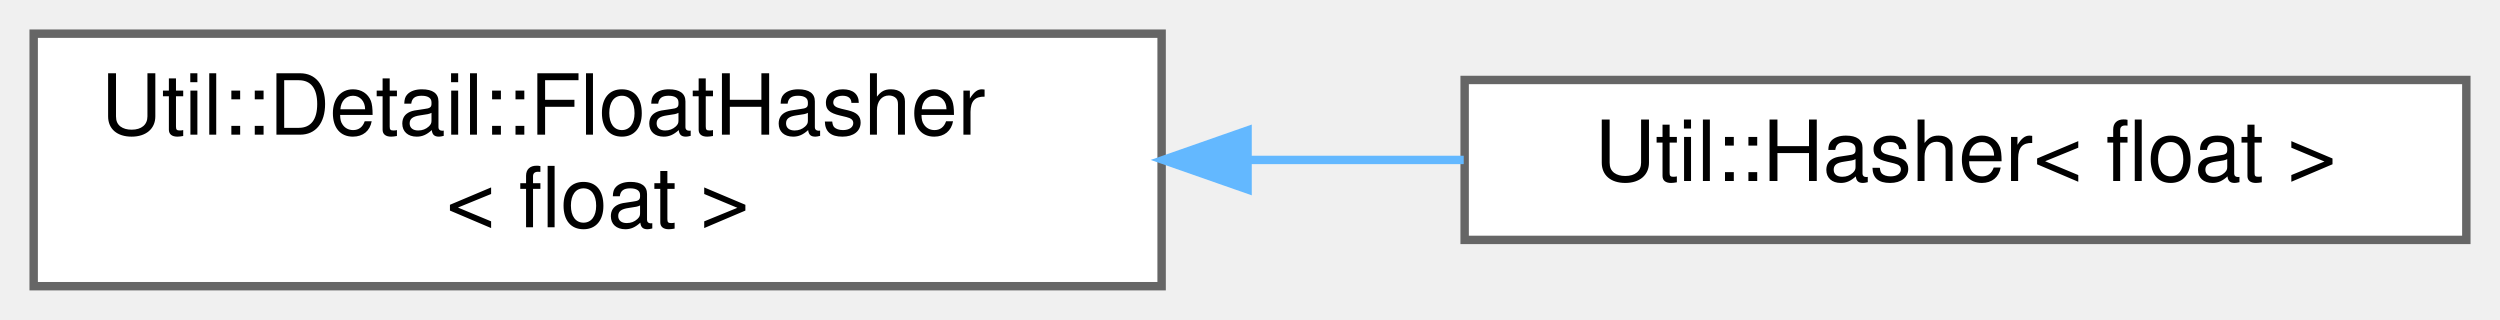
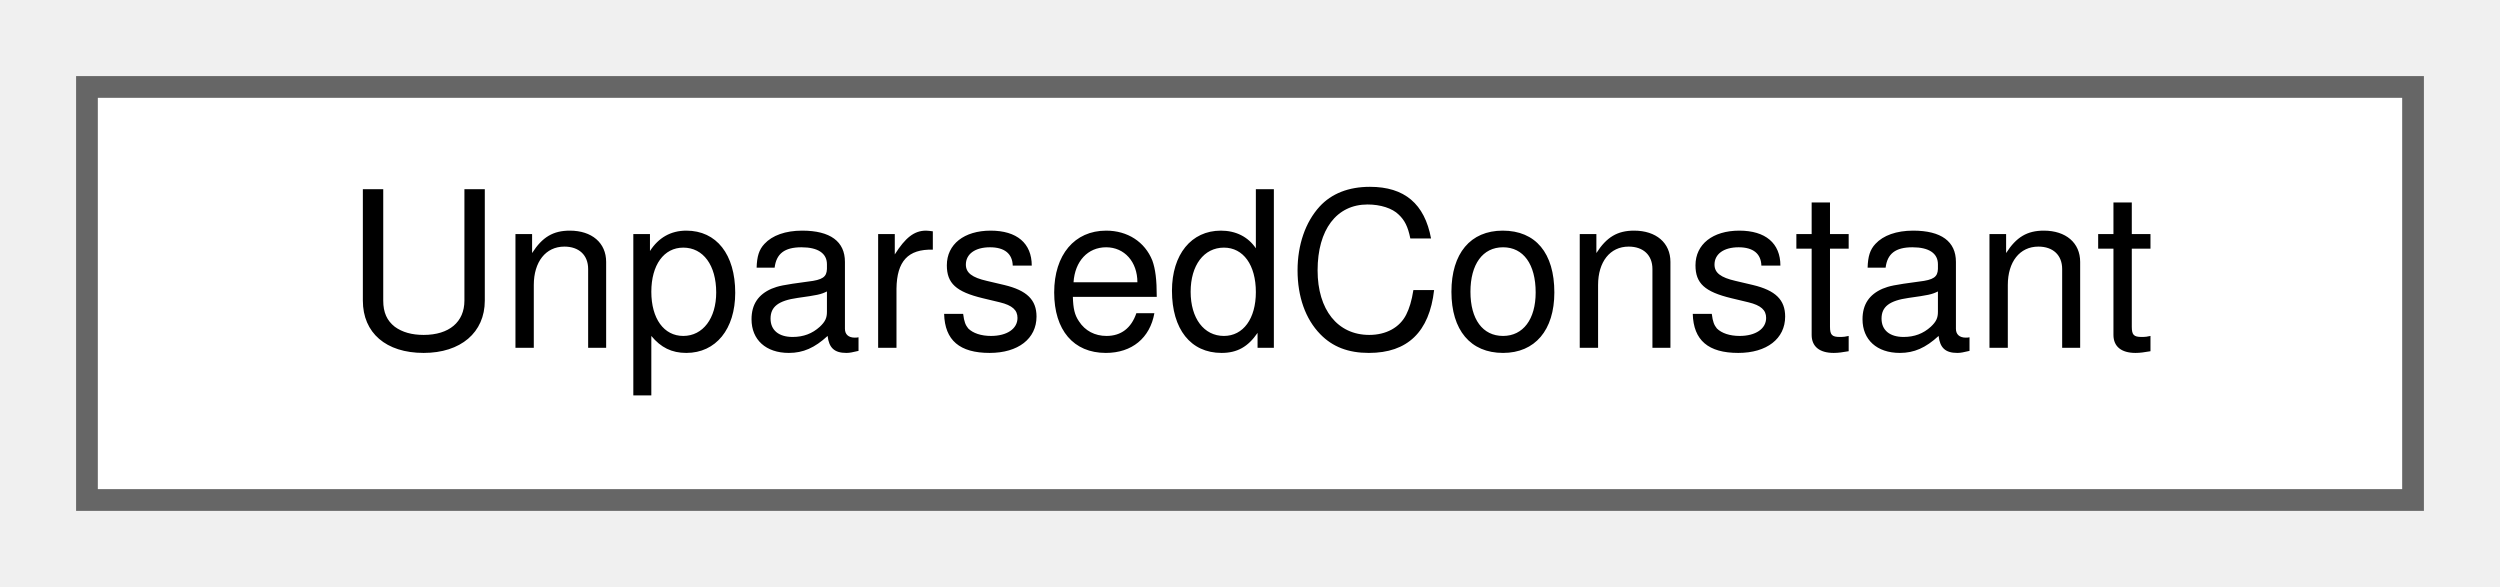
- <svg xmlns="http://www.w3.org/2000/svg" xmlns:xlink="http://www.w3.org/1999/xlink" width="297pt" height="38pt" viewBox="0.00 0.00 297.00 38.00">
-   <g id="graph0" class="graph" transform="scale(1 1) rotate(0) translate(4 34)">
+ <svg xmlns="http://www.w3.org/2000/svg" xmlns:xlink="http://www.w3.org/1999/xlink" width="115pt" height="27pt" viewBox="0.00 0.00 115.00 27.00">
+   <g id="graph0" class="graph" transform="scale(1 1) rotate(0) translate(4 23)">
    <g id="Node000000" class="node">
      <g id="a_Node000000">
-         <a xlink:href="struct_util_1_1_detail_1_1_float_hasher.html" target="_top" xlink:title=" ">
-           <polygon fill="white" stroke="#666666" points="134,-30 0,-30 0,0 134,0 134,-30" />
-           <text text-anchor="start" x="8" y="-18" font-family="Helvetica,sans-Serif" font-size="10.00">Util::Detail::FloatHasher</text>
-           <text text-anchor="middle" x="67" y="-7" font-family="Helvetica,sans-Serif" font-size="10.00">&lt; float &gt;</text>
-         </a>
-       </g>
-     </g>
-     <g id="Node000001" class="node">
-       <g id="a_Node000001">
-         <a xlink:href="struct_util_1_1_hasher_3_01float_01_4.html" target="_top" xlink:title=" ">
-           <polygon fill="white" stroke="#666666" points="289,-24.5 170,-24.5 170,-5.5 289,-5.5 289,-24.5" />
-           <text text-anchor="middle" x="229.5" y="-12.5" font-family="Helvetica,sans-Serif" font-size="10.00">Util::Hasher&lt; float &gt;</text>
-         </a>
-       </g>
-     </g>
-     <g id="edge1132_Node000000_Node000001" class="edge">
-       <g id="a_edge1132_Node000000_Node000001">
-         <a xlink:title=" ">
-           <path fill="none" stroke="#63b8ff" d="M144.27,-15C152.88,-15 161.55,-15 169.89,-15" />
-           <polygon fill="#63b8ff" stroke="#63b8ff" points="144.21,-11.5 134.21,-15 144.21,-18.5 144.21,-11.5" />
+         <a xlink:href="struct_unparsed_constant.html" target="_top" xlink:title=" ">
+           <polygon fill="white" stroke="#666666" points="107,-19 0,-19 0,0 107,0 107,-19" />
+           <text text-anchor="middle" x="53.5" y="-7" font-family="Helvetica,sans-Serif" font-size="10.00">UnparsedConstant</text>
        </a>
      </g>
    </g>
  </g>
</svg>
